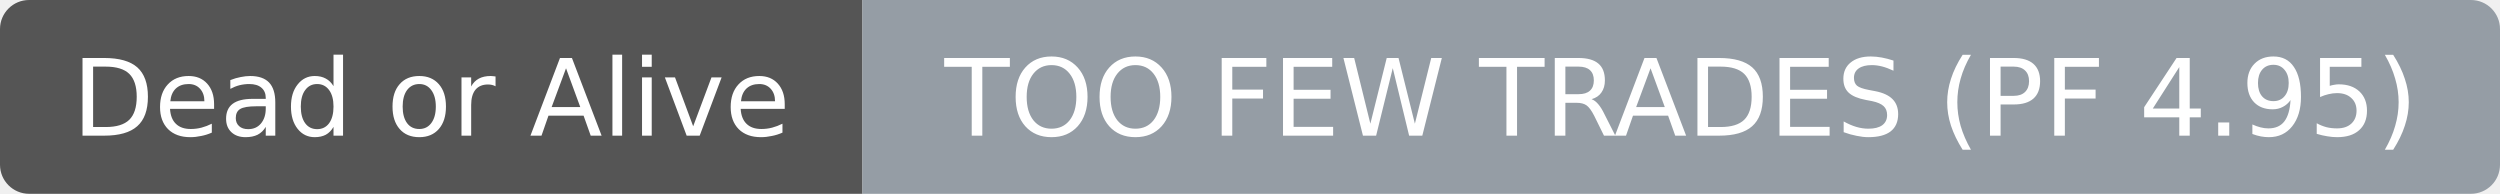
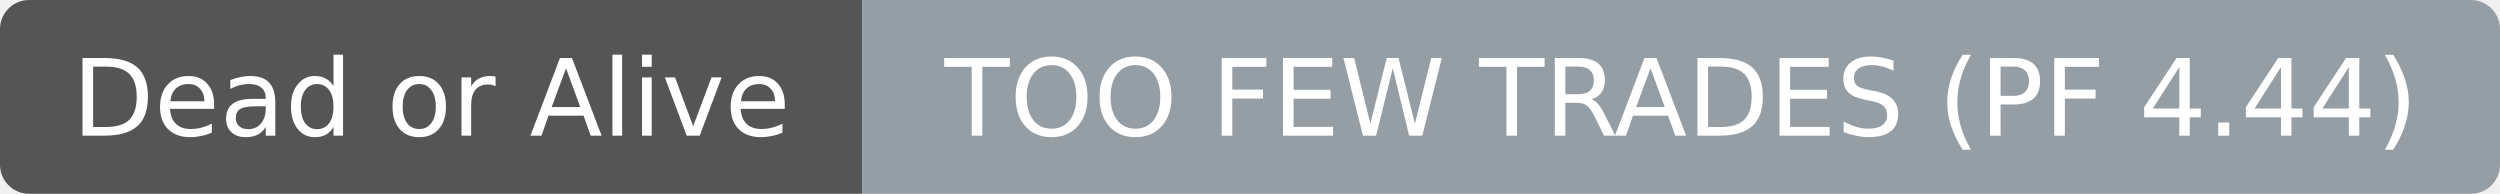
- <svg xmlns="http://www.w3.org/2000/svg" width="258" height="20" role="img" aria-label="Dead or Alive: TOO FEW TRADES (PF 4.95)">
+ <svg xmlns="http://www.w3.org/2000/svg" width="258" height="20" role="img" aria-label="Dead or Alive: TOO FEW TRADES (PF 4.44)">
  <clipPath id="r">
    <rect width="258" height="20" rx="3" fill="#fff" />
  </clipPath>
  <g clip-path="url(#r)">
    <rect width="89" height="20" fill="#555555" />
    <rect x="89" width="169" height="20" fill="#959da5" />
  </g>
  <g fill="#ffffff" text-anchor="middle" font-family="DejaVu Sans,Verdana,Geneva,sans-serif" font-size="11">
    <text x="44.5" y="14">Dead or Alive</text>
  </g>
  <g fill="#ffffff" text-anchor="middle" font-family="DejaVu Sans,Verdana,Geneva,sans-serif" font-size="11">
-     <text x="173.5" y="14">TOO FEW TRADES (PF 4.95)</text>
+     <text x="173.5" y="14">TOO FEW TRADES (PF 4.44)</text>
  </g>
</svg>
